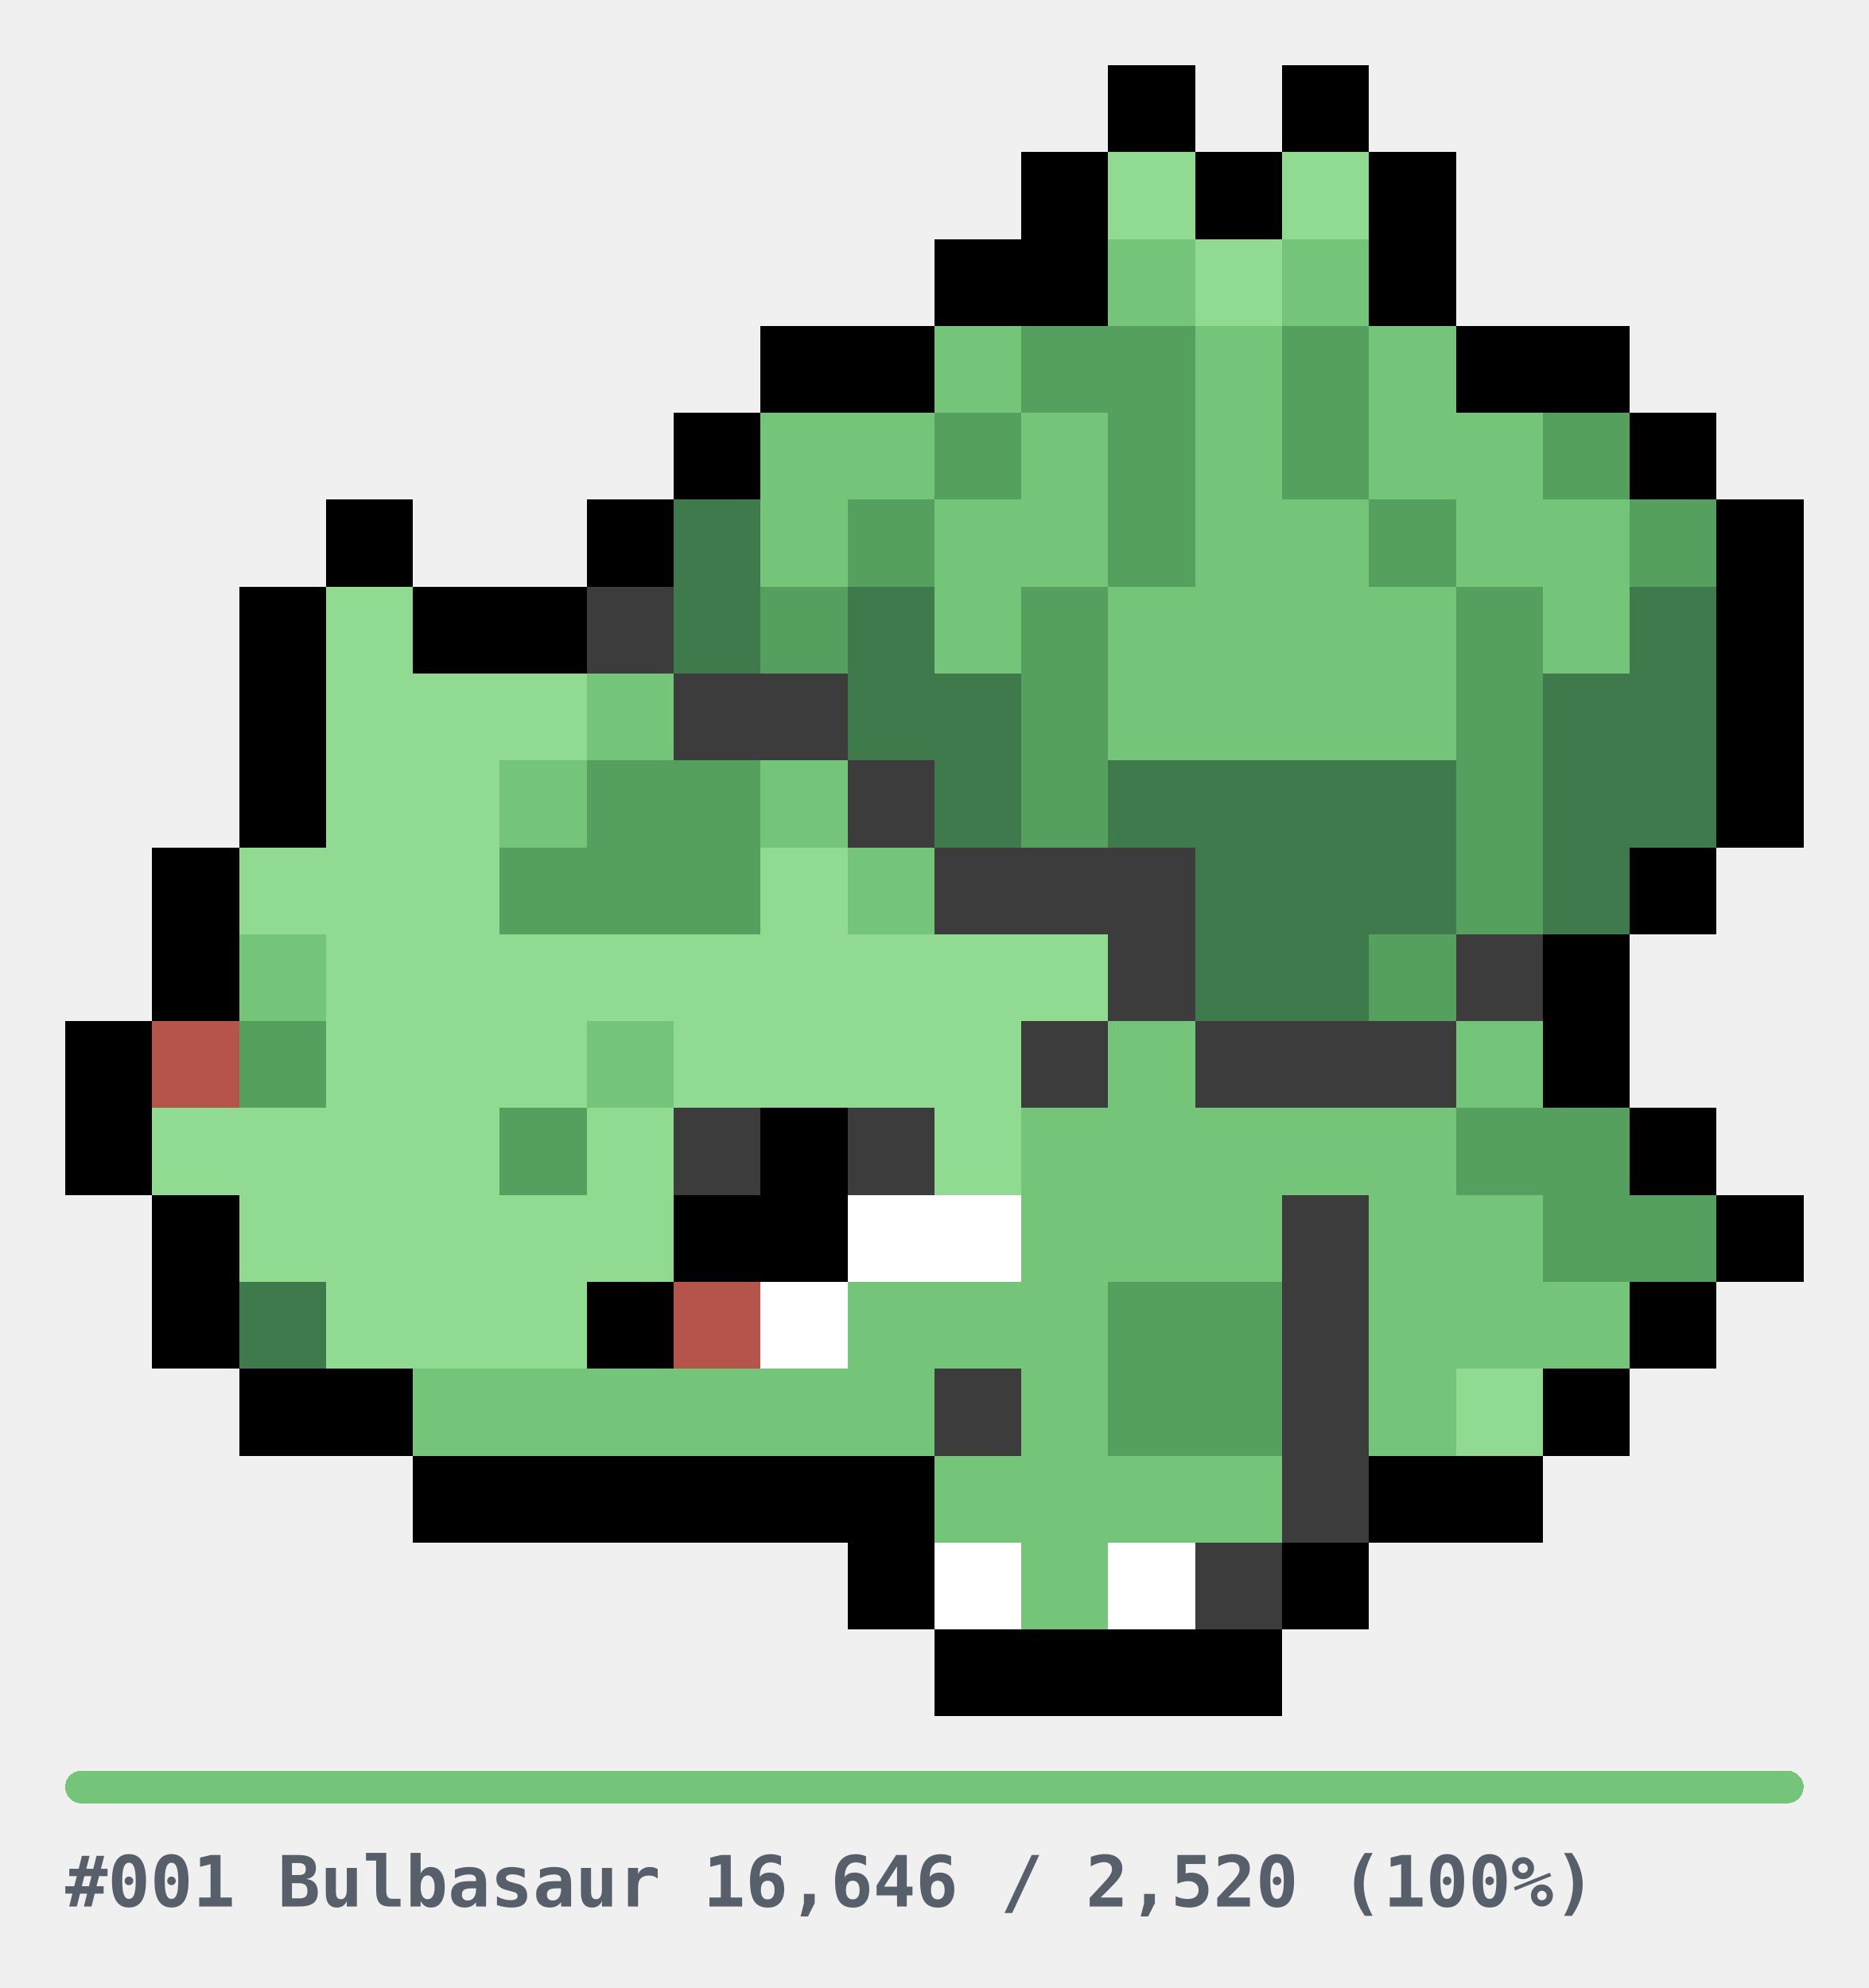
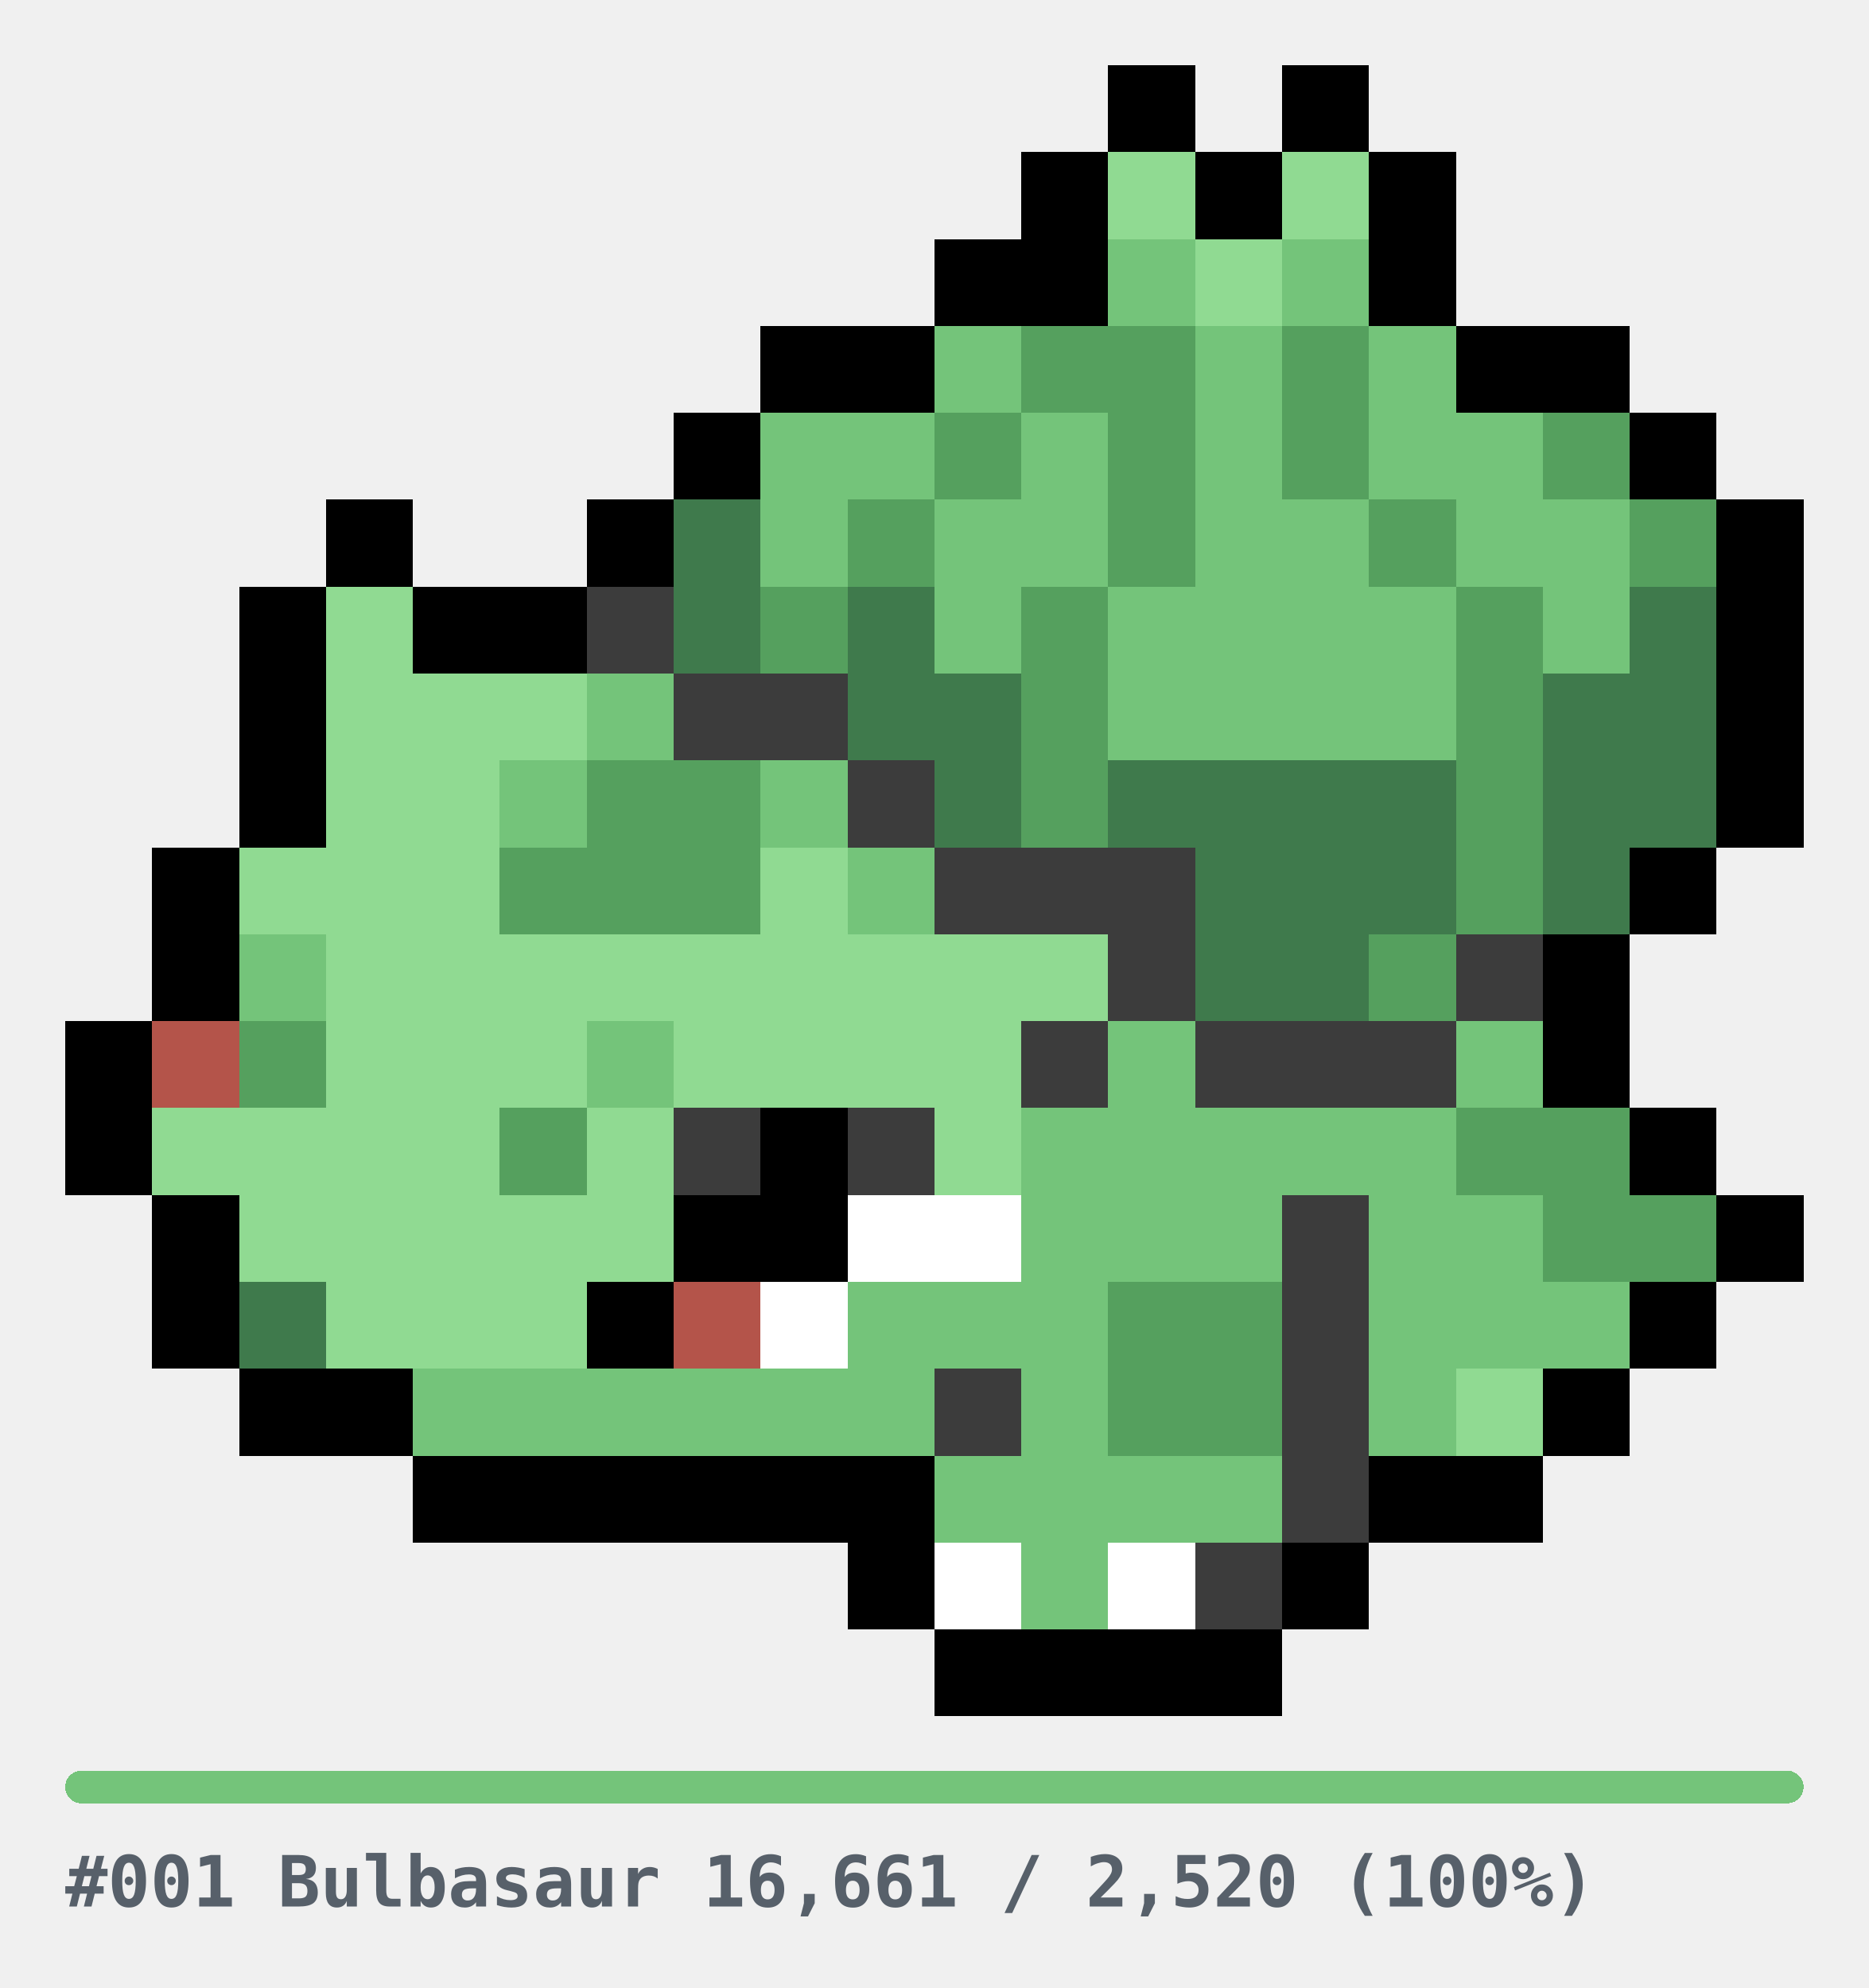
<svg xmlns="http://www.w3.org/2000/svg" width="344" height="366" viewBox="0 0 344 366" role="img" shape-rendering="crispEdges">
  <style>
.u{fill:#E6E6E6}.bar{fill:#E6E6E6}
.cap{fill:#57606A;font-family:ui-monospace,SFMono-Regular,Menlo,Consolas,monospace;font-size:13px;font-weight:600}
@media(prefers-color-scheme:dark){.u{fill:#2A2A2A}.bar{fill:#2A2A2A}.cap{fill:#8B949E}}
</style>
  <g transform="translate(12,12)">
    <rect x="192" y="0" width="16" height="16" fill="#000000" />
    <rect x="224" y="0" width="16" height="16" fill="#000000" />
    <rect x="176" y="16" width="16" height="16" fill="#000000" />
    <rect x="192" y="16" width="16" height="16" fill="#90DA92" />
    <rect x="208" y="16" width="16" height="16" fill="#000000" />
    <rect x="224" y="16" width="16" height="16" fill="#90DA92" />
    <rect x="240" y="16" width="16" height="16" fill="#000000" />
    <rect x="160" y="32" width="16" height="16" fill="#000000" />
    <rect x="176" y="32" width="16" height="16" fill="#000000" />
    <rect x="192" y="32" width="16" height="16" fill="#74C47A" />
    <rect x="208" y="32" width="16" height="16" fill="#90DA92" />
    <rect x="224" y="32" width="16" height="16" fill="#74C47A" />
    <rect x="240" y="32" width="16" height="16" fill="#000000" />
    <rect x="128" y="48" width="16" height="16" fill="#000000" />
    <rect x="144" y="48" width="16" height="16" fill="#000000" />
    <rect x="160" y="48" width="16" height="16" fill="#74C47A" />
    <rect x="176" y="48" width="16" height="16" fill="#55A05E" />
    <rect x="192" y="48" width="16" height="16" fill="#55A05E" />
    <rect x="208" y="48" width="16" height="16" fill="#74C47A" />
    <rect x="224" y="48" width="16" height="16" fill="#55A05E" />
    <rect x="240" y="48" width="16" height="16" fill="#74C47A" />
    <rect x="256" y="48" width="16" height="16" fill="#000000" />
    <rect x="272" y="48" width="16" height="16" fill="#000000" />
    <rect x="112" y="64" width="16" height="16" fill="#000000" />
    <rect x="128" y="64" width="16" height="16" fill="#74C47A" />
    <rect x="144" y="64" width="16" height="16" fill="#74C47A" />
    <rect x="160" y="64" width="16" height="16" fill="#55A05E" />
    <rect x="176" y="64" width="16" height="16" fill="#74C47A" />
    <rect x="192" y="64" width="16" height="16" fill="#55A05E" />
    <rect x="208" y="64" width="16" height="16" fill="#74C47A" />
    <rect x="224" y="64" width="16" height="16" fill="#55A05E" />
    <rect x="240" y="64" width="16" height="16" fill="#74C47A" />
    <rect x="256" y="64" width="16" height="16" fill="#74C47A" />
    <rect x="272" y="64" width="16" height="16" fill="#55A05E" />
    <rect x="288" y="64" width="16" height="16" fill="#000000" />
    <rect x="48" y="80" width="16" height="16" fill="#000000" />
    <rect x="96" y="80" width="16" height="16" fill="#000000" />
    <rect x="112" y="80" width="16" height="16" fill="#3F7A4C" />
    <rect x="128" y="80" width="16" height="16" fill="#74C47A" />
    <rect x="144" y="80" width="16" height="16" fill="#55A05E" />
    <rect x="160" y="80" width="16" height="16" fill="#74C47A" />
    <rect x="176" y="80" width="16" height="16" fill="#74C47A" />
    <rect x="192" y="80" width="16" height="16" fill="#55A05E" />
    <rect x="208" y="80" width="16" height="16" fill="#74C47A" />
    <rect x="224" y="80" width="16" height="16" fill="#74C47A" />
    <rect x="240" y="80" width="16" height="16" fill="#55A05E" />
    <rect x="256" y="80" width="16" height="16" fill="#74C47A" />
    <rect x="272" y="80" width="16" height="16" fill="#74C47A" />
    <rect x="288" y="80" width="16" height="16" fill="#55A05E" />
    <rect x="304" y="80" width="16" height="16" fill="#000000" />
    <rect x="32" y="96" width="16" height="16" fill="#000000" />
    <rect x="48" y="96" width="16" height="16" fill="#90DA92" />
    <rect x="64" y="96" width="16" height="16" fill="#000000" />
    <rect x="80" y="96" width="16" height="16" fill="#000000" />
    <rect x="96" y="96" width="16" height="16" fill="#3C3C3C" />
    <rect x="112" y="96" width="16" height="16" fill="#3F7A4C" />
    <rect x="128" y="96" width="16" height="16" fill="#55A05E" />
    <rect x="144" y="96" width="16" height="16" fill="#3F7A4C" />
    <rect x="160" y="96" width="16" height="16" fill="#74C47A" />
    <rect x="176" y="96" width="16" height="16" fill="#55A05E" />
    <rect x="192" y="96" width="16" height="16" fill="#74C47A" />
    <rect x="208" y="96" width="16" height="16" fill="#74C47A" />
    <rect x="224" y="96" width="16" height="16" fill="#74C47A" />
    <rect x="240" y="96" width="16" height="16" fill="#74C47A" />
    <rect x="256" y="96" width="16" height="16" fill="#55A05E" />
    <rect x="272" y="96" width="16" height="16" fill="#74C47A" />
    <rect x="288" y="96" width="16" height="16" fill="#3F7A4C" />
    <rect x="304" y="96" width="16" height="16" fill="#000000" />
    <rect x="32" y="112" width="16" height="16" fill="#000000" />
    <rect x="48" y="112" width="16" height="16" fill="#90DA92" />
    <rect x="64" y="112" width="16" height="16" fill="#90DA92" />
    <rect x="80" y="112" width="16" height="16" fill="#90DA92" />
    <rect x="96" y="112" width="16" height="16" fill="#74C47A" />
    <rect x="112" y="112" width="16" height="16" fill="#3C3C3C" />
    <rect x="128" y="112" width="16" height="16" fill="#3C3C3C" />
    <rect x="144" y="112" width="16" height="16" fill="#3F7A4C" />
    <rect x="160" y="112" width="16" height="16" fill="#3F7A4C" />
    <rect x="176" y="112" width="16" height="16" fill="#55A05E" />
    <rect x="192" y="112" width="16" height="16" fill="#74C47A" />
    <rect x="208" y="112" width="16" height="16" fill="#74C47A" />
    <rect x="224" y="112" width="16" height="16" fill="#74C47A" />
    <rect x="240" y="112" width="16" height="16" fill="#74C47A" />
    <rect x="256" y="112" width="16" height="16" fill="#55A05E" />
    <rect x="272" y="112" width="16" height="16" fill="#3F7A4C" />
    <rect x="288" y="112" width="16" height="16" fill="#3F7A4C" />
    <rect x="304" y="112" width="16" height="16" fill="#000000" />
    <rect x="32" y="128" width="16" height="16" fill="#000000" />
    <rect x="48" y="128" width="16" height="16" fill="#90DA92" />
    <rect x="64" y="128" width="16" height="16" fill="#90DA92" />
    <rect x="80" y="128" width="16" height="16" fill="#74C47A" />
    <rect x="96" y="128" width="16" height="16" fill="#55A05E" />
    <rect x="112" y="128" width="16" height="16" fill="#55A05E" />
    <rect x="128" y="128" width="16" height="16" fill="#74C47A" />
    <rect x="144" y="128" width="16" height="16" fill="#3C3C3C" />
    <rect x="160" y="128" width="16" height="16" fill="#3F7A4C" />
    <rect x="176" y="128" width="16" height="16" fill="#55A05E" />
    <rect x="192" y="128" width="16" height="16" fill="#3F7A4C" />
    <rect x="208" y="128" width="16" height="16" fill="#3F7A4C" />
    <rect x="224" y="128" width="16" height="16" fill="#3F7A4C" />
    <rect x="240" y="128" width="16" height="16" fill="#3F7A4C" />
    <rect x="256" y="128" width="16" height="16" fill="#55A05E" />
    <rect x="272" y="128" width="16" height="16" fill="#3F7A4C" />
    <rect x="288" y="128" width="16" height="16" fill="#3F7A4C" />
    <rect x="304" y="128" width="16" height="16" fill="#000000" />
    <rect x="16" y="144" width="16" height="16" fill="#000000" />
    <rect x="32" y="144" width="16" height="16" fill="#90DA92" />
    <rect x="48" y="144" width="16" height="16" fill="#90DA92" />
    <rect x="64" y="144" width="16" height="16" fill="#90DA92" />
    <rect x="80" y="144" width="16" height="16" fill="#55A05E" />
    <rect x="96" y="144" width="16" height="16" fill="#55A05E" />
    <rect x="112" y="144" width="16" height="16" fill="#55A05E" />
    <rect x="128" y="144" width="16" height="16" fill="#90DA92" />
    <rect x="144" y="144" width="16" height="16" fill="#74C47A" />
    <rect x="160" y="144" width="16" height="16" fill="#3C3C3C" />
    <rect x="176" y="144" width="16" height="16" fill="#3C3C3C" />
    <rect x="192" y="144" width="16" height="16" fill="#3C3C3C" />
    <rect x="208" y="144" width="16" height="16" fill="#3F7A4C" />
    <rect x="224" y="144" width="16" height="16" fill="#3F7A4C" />
    <rect x="240" y="144" width="16" height="16" fill="#3F7A4C" />
    <rect x="256" y="144" width="16" height="16" fill="#55A05E" />
    <rect x="272" y="144" width="16" height="16" fill="#3F7A4C" />
    <rect x="288" y="144" width="16" height="16" fill="#000000" />
    <rect x="16" y="160" width="16" height="16" fill="#000000" />
    <rect x="32" y="160" width="16" height="16" fill="#74C47A" />
    <rect x="48" y="160" width="16" height="16" fill="#90DA92" />
    <rect x="64" y="160" width="16" height="16" fill="#90DA92" />
    <rect x="80" y="160" width="16" height="16" fill="#90DA92" />
    <rect x="96" y="160" width="16" height="16" fill="#90DA92" />
    <rect x="112" y="160" width="16" height="16" fill="#90DA92" />
    <rect x="128" y="160" width="16" height="16" fill="#90DA92" />
    <rect x="144" y="160" width="16" height="16" fill="#90DA92" />
    <rect x="160" y="160" width="16" height="16" fill="#90DA92" />
    <rect x="176" y="160" width="16" height="16" fill="#90DA92" />
    <rect x="192" y="160" width="16" height="16" fill="#3C3C3C" />
    <rect x="208" y="160" width="16" height="16" fill="#3F7A4C" />
    <rect x="224" y="160" width="16" height="16" fill="#3F7A4C" />
    <rect x="240" y="160" width="16" height="16" fill="#55A05E" />
    <rect x="256" y="160" width="16" height="16" fill="#3C3C3C" />
    <rect x="272" y="160" width="16" height="16" fill="#000000" />
    <rect x="0" y="176" width="16" height="16" fill="#000000" />
    <rect x="16" y="176" width="16" height="16" fill="#B4544A" />
    <rect x="32" y="176" width="16" height="16" fill="#55A05E" />
    <rect x="48" y="176" width="16" height="16" fill="#90DA92" />
    <rect x="64" y="176" width="16" height="16" fill="#90DA92" />
    <rect x="80" y="176" width="16" height="16" fill="#90DA92" />
    <rect x="96" y="176" width="16" height="16" fill="#74C47A" />
    <rect x="112" y="176" width="16" height="16" fill="#90DA92" />
    <rect x="128" y="176" width="16" height="16" fill="#90DA92" />
    <rect x="144" y="176" width="16" height="16" fill="#90DA92" />
    <rect x="160" y="176" width="16" height="16" fill="#90DA92" />
    <rect x="176" y="176" width="16" height="16" fill="#3C3C3C" />
    <rect x="192" y="176" width="16" height="16" fill="#74C47A" />
    <rect x="208" y="176" width="16" height="16" fill="#3C3C3C" />
    <rect x="224" y="176" width="16" height="16" fill="#3C3C3C" />
    <rect x="240" y="176" width="16" height="16" fill="#3C3C3C" />
    <rect x="256" y="176" width="16" height="16" fill="#74C47A" />
    <rect x="272" y="176" width="16" height="16" fill="#000000" />
    <rect x="0" y="192" width="16" height="16" fill="#000000" />
    <rect x="16" y="192" width="16" height="16" fill="#90DA92" />
    <rect x="32" y="192" width="16" height="16" fill="#90DA92" />
    <rect x="48" y="192" width="16" height="16" fill="#90DA92" />
    <rect x="64" y="192" width="16" height="16" fill="#90DA92" />
    <rect x="80" y="192" width="16" height="16" fill="#55A05E" />
    <rect x="96" y="192" width="16" height="16" fill="#90DA92" />
    <rect x="112" y="192" width="16" height="16" fill="#3C3C3C" />
    <rect x="128" y="192" width="16" height="16" fill="#000000" />
    <rect x="144" y="192" width="16" height="16" fill="#3C3C3C" />
    <rect x="160" y="192" width="16" height="16" fill="#90DA92" />
    <rect x="176" y="192" width="16" height="16" fill="#74C47A" />
    <rect x="192" y="192" width="16" height="16" fill="#74C47A" />
    <rect x="208" y="192" width="16" height="16" fill="#74C47A" />
    <rect x="224" y="192" width="16" height="16" fill="#74C47A" />
    <rect x="240" y="192" width="16" height="16" fill="#74C47A" />
    <rect x="256" y="192" width="16" height="16" fill="#55A05E" />
    <rect x="272" y="192" width="16" height="16" fill="#55A05E" />
    <rect x="288" y="192" width="16" height="16" fill="#000000" />
    <rect x="16" y="208" width="16" height="16" fill="#000000" />
    <rect x="32" y="208" width="16" height="16" fill="#90DA92" />
    <rect x="48" y="208" width="16" height="16" fill="#90DA92" />
    <rect x="64" y="208" width="16" height="16" fill="#90DA92" />
    <rect x="80" y="208" width="16" height="16" fill="#90DA92" />
    <rect x="96" y="208" width="16" height="16" fill="#90DA92" />
    <rect x="112" y="208" width="16" height="16" fill="#000000" />
    <rect x="128" y="208" width="16" height="16" fill="#000000" />
    <rect x="144" y="208" width="16" height="16" fill="#FFFFFF" />
    <rect x="160" y="208" width="16" height="16" fill="#FFFFFF" />
    <rect x="176" y="208" width="16" height="16" fill="#74C47A" />
    <rect x="192" y="208" width="16" height="16" fill="#74C47A" />
    <rect x="208" y="208" width="16" height="16" fill="#74C47A" />
    <rect x="224" y="208" width="16" height="16" fill="#3C3C3C" />
    <rect x="240" y="208" width="16" height="16" fill="#74C47A" />
    <rect x="256" y="208" width="16" height="16" fill="#74C47A" />
    <rect x="272" y="208" width="16" height="16" fill="#55A05E" />
    <rect x="288" y="208" width="16" height="16" fill="#55A05E" />
    <rect x="304" y="208" width="16" height="16" fill="#000000" />
    <rect x="16" y="224" width="16" height="16" fill="#000000" />
    <rect x="32" y="224" width="16" height="16" fill="#3F7A4C" />
    <rect x="48" y="224" width="16" height="16" fill="#90DA92" />
    <rect x="64" y="224" width="16" height="16" fill="#90DA92" />
    <rect x="80" y="224" width="16" height="16" fill="#90DA92" />
    <rect x="96" y="224" width="16" height="16" fill="#000000" />
    <rect x="112" y="224" width="16" height="16" fill="#B4544A" />
    <rect x="128" y="224" width="16" height="16" fill="#FFFFFF" />
    <rect x="144" y="224" width="16" height="16" fill="#74C47A" />
    <rect x="160" y="224" width="16" height="16" fill="#74C47A" />
    <rect x="176" y="224" width="16" height="16" fill="#74C47A" />
    <rect x="192" y="224" width="16" height="16" fill="#55A05E" />
    <rect x="208" y="224" width="16" height="16" fill="#55A05E" />
    <rect x="224" y="224" width="16" height="16" fill="#3C3C3C" />
    <rect x="240" y="224" width="16" height="16" fill="#74C47A" />
    <rect x="256" y="224" width="16" height="16" fill="#74C47A" />
    <rect x="272" y="224" width="16" height="16" fill="#74C47A" />
    <rect x="288" y="224" width="16" height="16" fill="#000000" />
    <rect x="32" y="240" width="16" height="16" fill="#000000" />
    <rect x="48" y="240" width="16" height="16" fill="#000000" />
    <rect x="64" y="240" width="16" height="16" fill="#74C47A" />
    <rect x="80" y="240" width="16" height="16" fill="#74C47A" />
    <rect x="96" y="240" width="16" height="16" fill="#74C47A" />
    <rect x="112" y="240" width="16" height="16" fill="#74C47A" />
    <rect x="128" y="240" width="16" height="16" fill="#74C47A" />
    <rect x="144" y="240" width="16" height="16" fill="#74C47A" />
    <rect x="160" y="240" width="16" height="16" fill="#3C3C3C" />
    <rect x="176" y="240" width="16" height="16" fill="#74C47A" />
    <rect x="192" y="240" width="16" height="16" fill="#55A05E" />
    <rect x="208" y="240" width="16" height="16" fill="#55A05E" />
    <rect x="224" y="240" width="16" height="16" fill="#3C3C3C" />
    <rect x="240" y="240" width="16" height="16" fill="#74C47A" />
    <rect x="256" y="240" width="16" height="16" fill="#90DA92" />
    <rect x="272" y="240" width="16" height="16" fill="#000000" />
    <rect x="64" y="256" width="16" height="16" fill="#000000" />
    <rect x="80" y="256" width="16" height="16" fill="#000000" />
    <rect x="96" y="256" width="16" height="16" fill="#000000" />
    <rect x="112" y="256" width="16" height="16" fill="#000000" />
    <rect x="128" y="256" width="16" height="16" fill="#000000" />
    <rect x="144" y="256" width="16" height="16" fill="#000000" />
    <rect x="160" y="256" width="16" height="16" fill="#74C47A" />
    <rect x="176" y="256" width="16" height="16" fill="#74C47A" />
    <rect x="192" y="256" width="16" height="16" fill="#74C47A" />
    <rect x="208" y="256" width="16" height="16" fill="#74C47A" />
    <rect x="224" y="256" width="16" height="16" fill="#3C3C3C" />
    <rect x="240" y="256" width="16" height="16" fill="#000000" />
    <rect x="256" y="256" width="16" height="16" fill="#000000" />
    <rect x="144" y="272" width="16" height="16" fill="#000000" />
    <rect x="160" y="272" width="16" height="16" fill="#FFFFFF" />
    <rect x="176" y="272" width="16" height="16" fill="#74C47A" />
    <rect x="192" y="272" width="16" height="16" fill="#FFFFFF" />
    <rect x="208" y="272" width="16" height="16" fill="#3C3C3C" />
    <rect x="224" y="272" width="16" height="16" fill="#000000" />
    <rect x="160" y="288" width="16" height="16" fill="#000000" />
    <rect x="176" y="288" width="16" height="16" fill="#000000" />
    <rect x="192" y="288" width="16" height="16" fill="#000000" />
    <rect x="208" y="288" width="16" height="16" fill="#000000" />
  </g>
  <g transform="translate(12,326)">
    <rect x="0" y="0" width="320" height="6" rx="3" class="bar" />
    <rect x="0" y="0" width="320" height="6" rx="3" fill="#74C47A" />
-     <text x="0" y="25" class="cap">#001 Bulbasaur  16,646 / 2,520  (100%)</text>
+     <text x="0" y="25" class="cap">#001 Bulbasaur  16,661 / 2,520  (100%)</text>
  </g>
</svg>
